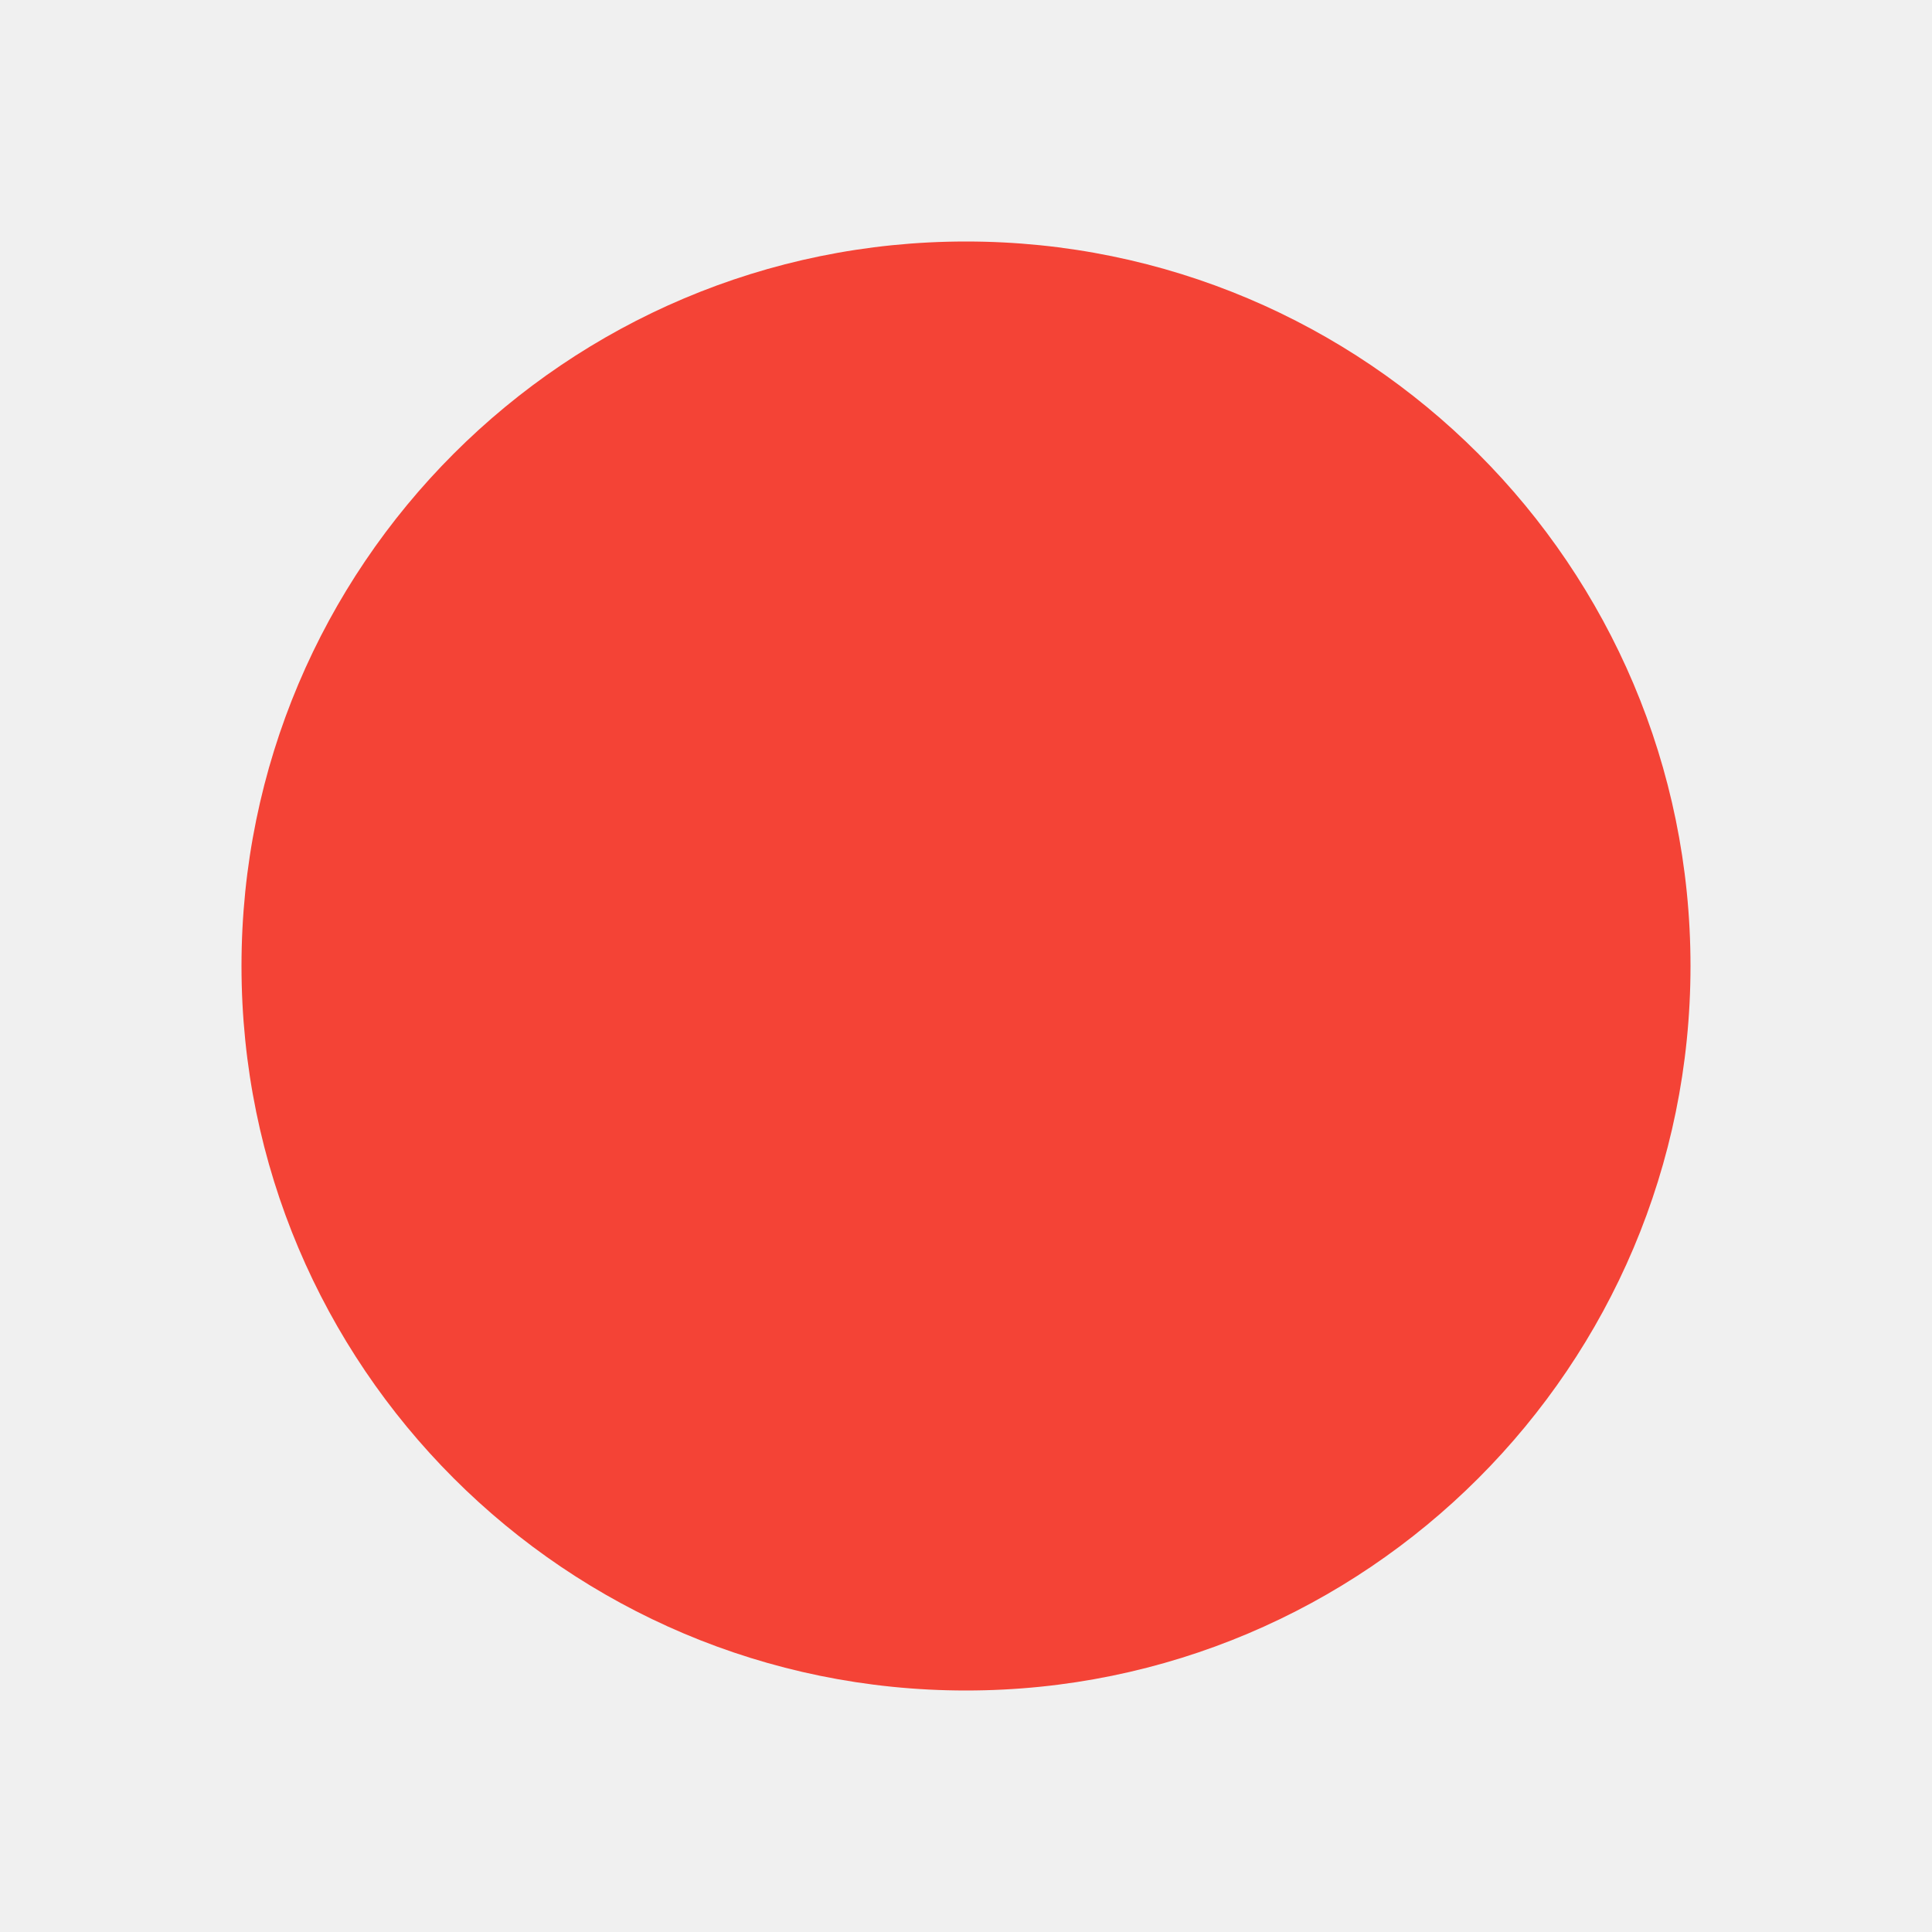
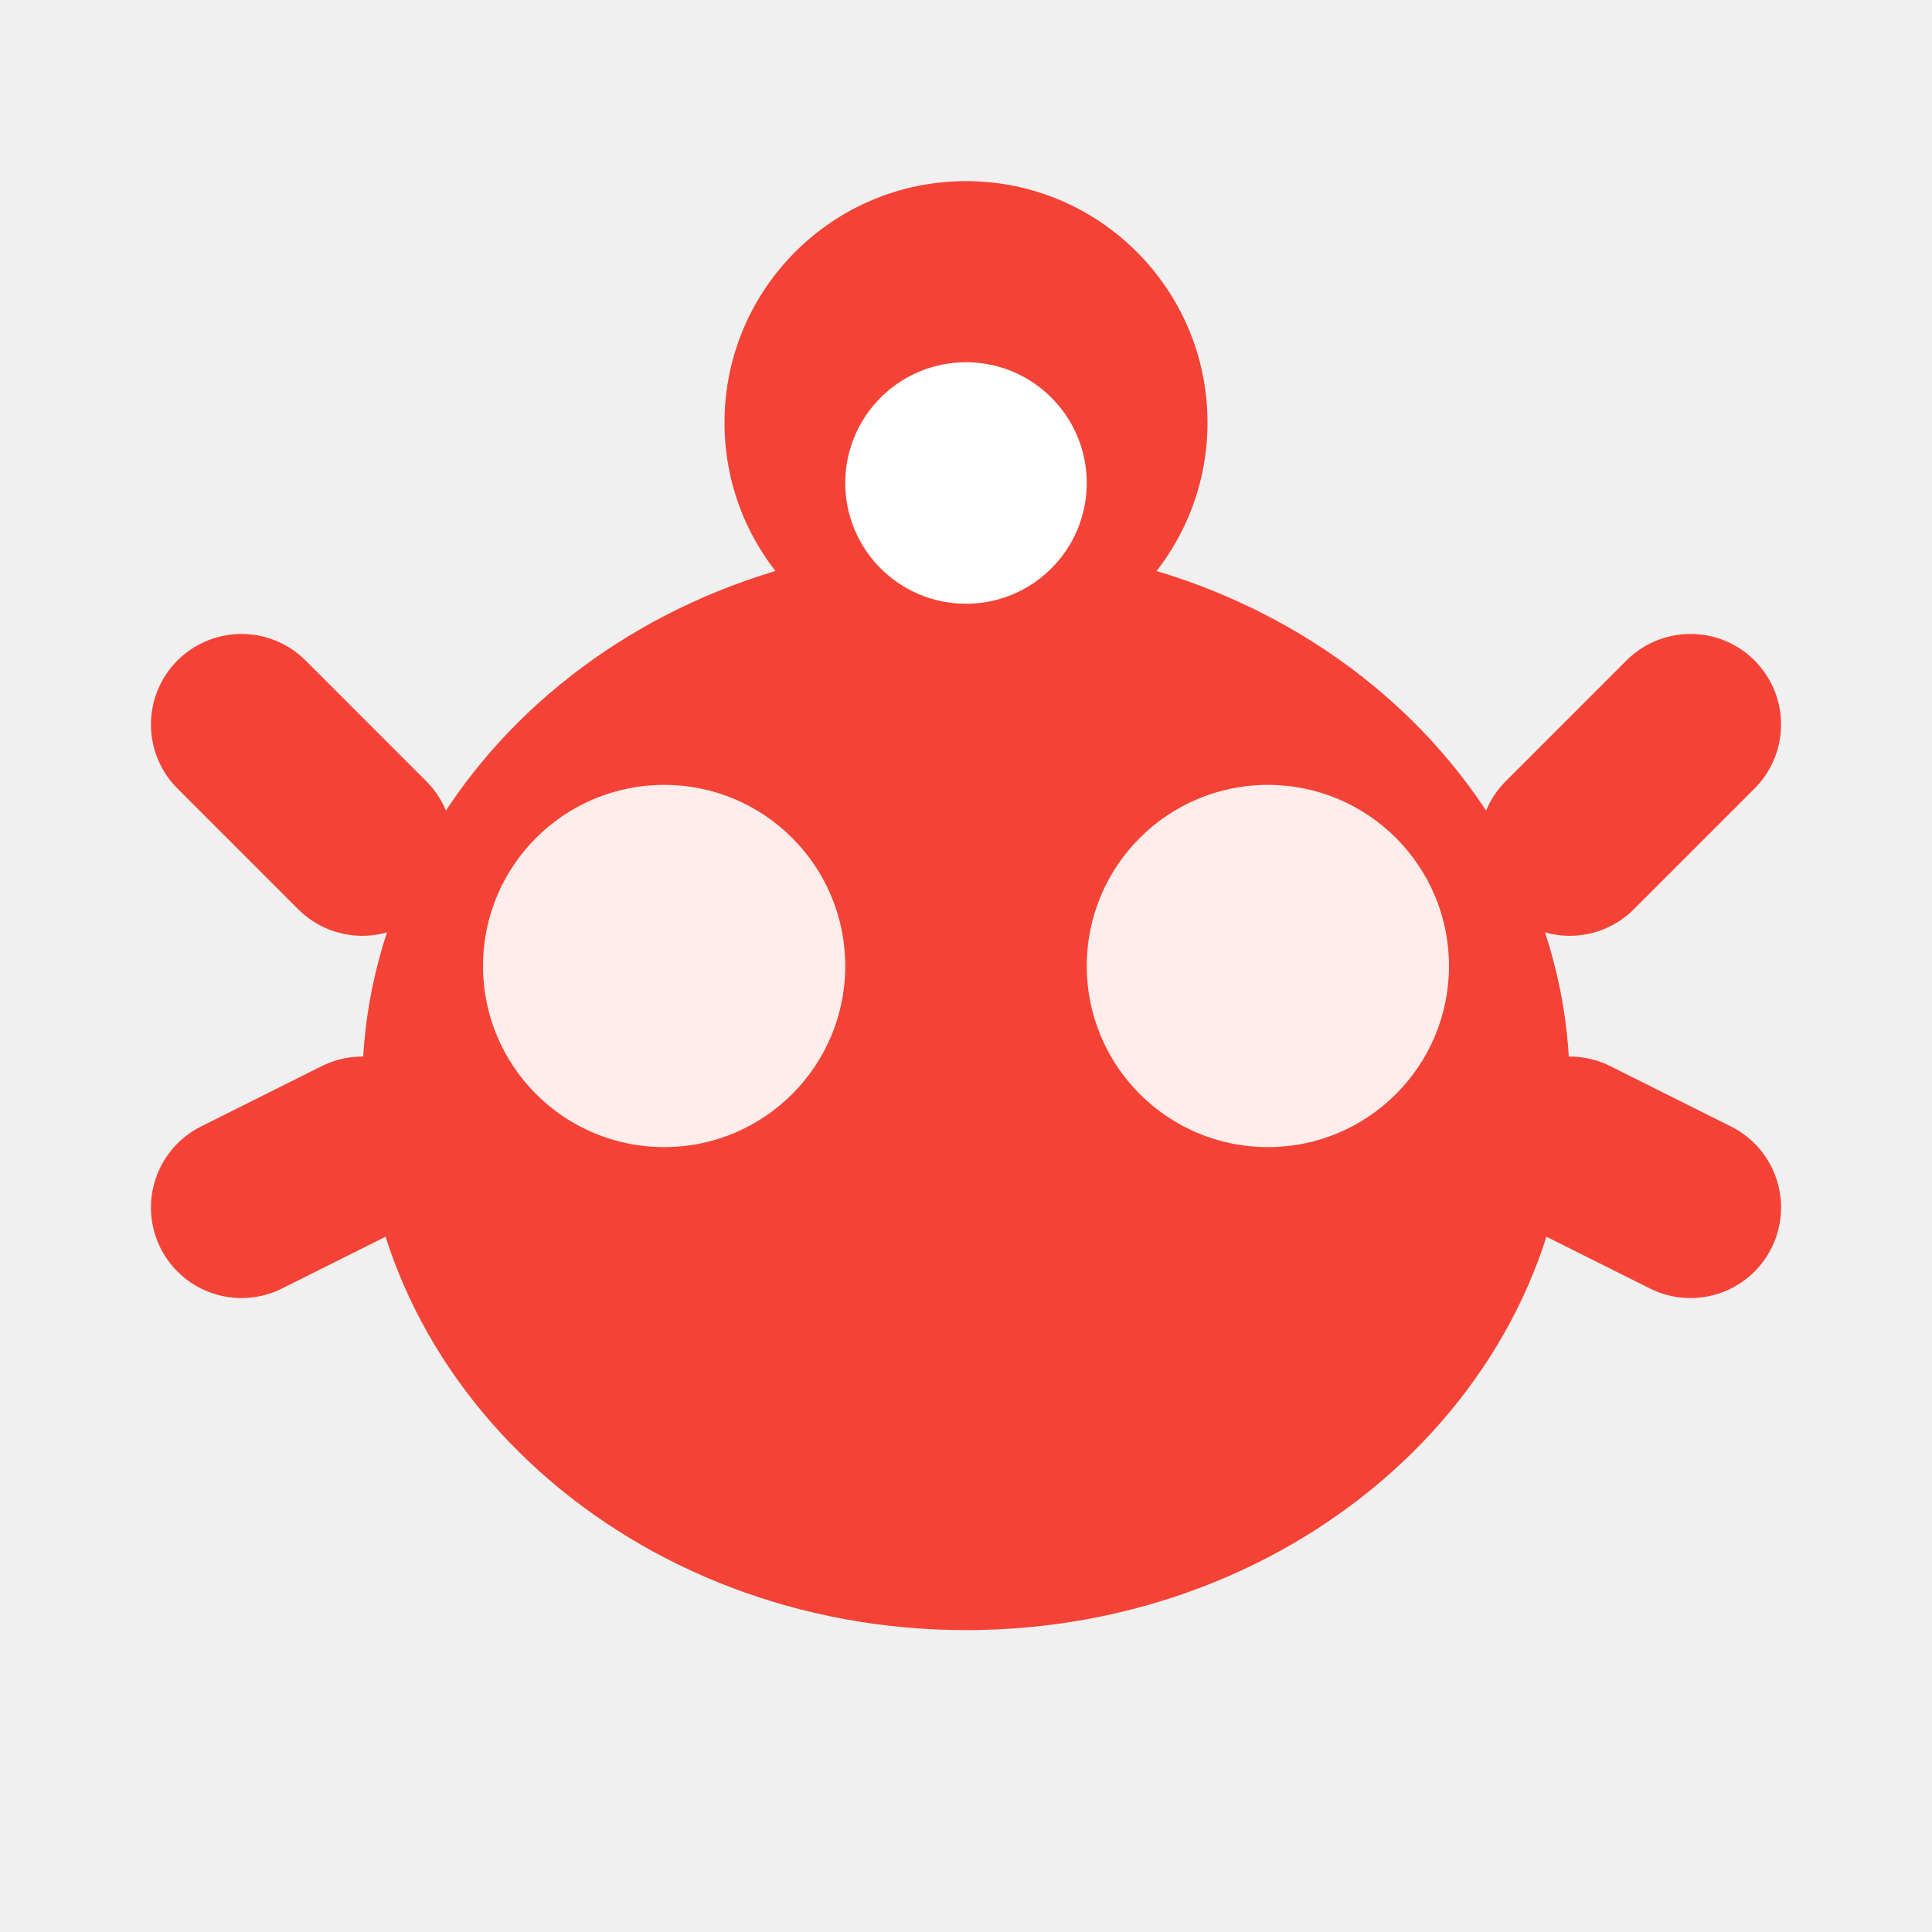
- <svg xmlns="http://www.w3.org/2000/svg" width="16" height="16" viewBox="0 0 16 16" fill="#f44336">
-   <circle cx="8" cy="8" r="6" />
+ <svg xmlns="http://www.w3.org/2000/svg" width="16" height="16" viewBox="0 0 16 16" fill="none">
+   <ellipse cx="8" cy="9" rx="5" ry="4.5" fill="#f44336" />
+   <circle cx="8" cy="3.5" r="2" fill="#f44336" />
+   <circle cx="8" cy="4" r="1" fill="white" />
+   <circle cx="5.5" cy="8" r="1.5" fill="white" fill-opacity="0.9" />
+   <circle cx="10.5" cy="8" r="1.5" fill="white" fill-opacity="0.9" />
+   <line x1="2" y1="6" x2="3" y2="7" stroke="#f44336" stroke-width="1.5" stroke-linecap="round" />
+   <line x1="14" y1="6" x2="13" y2="7" stroke="#f44336" stroke-width="1.5" stroke-linecap="round" />
+   <line x1="2" y1="10" x2="3" y2="9.5" stroke="#f44336" stroke-width="1.5" stroke-linecap="round" />
+   <line x1="14" y1="10" x2="13" y2="9.5" stroke="#f44336" stroke-width="1.5" stroke-linecap="round" />
</svg>
